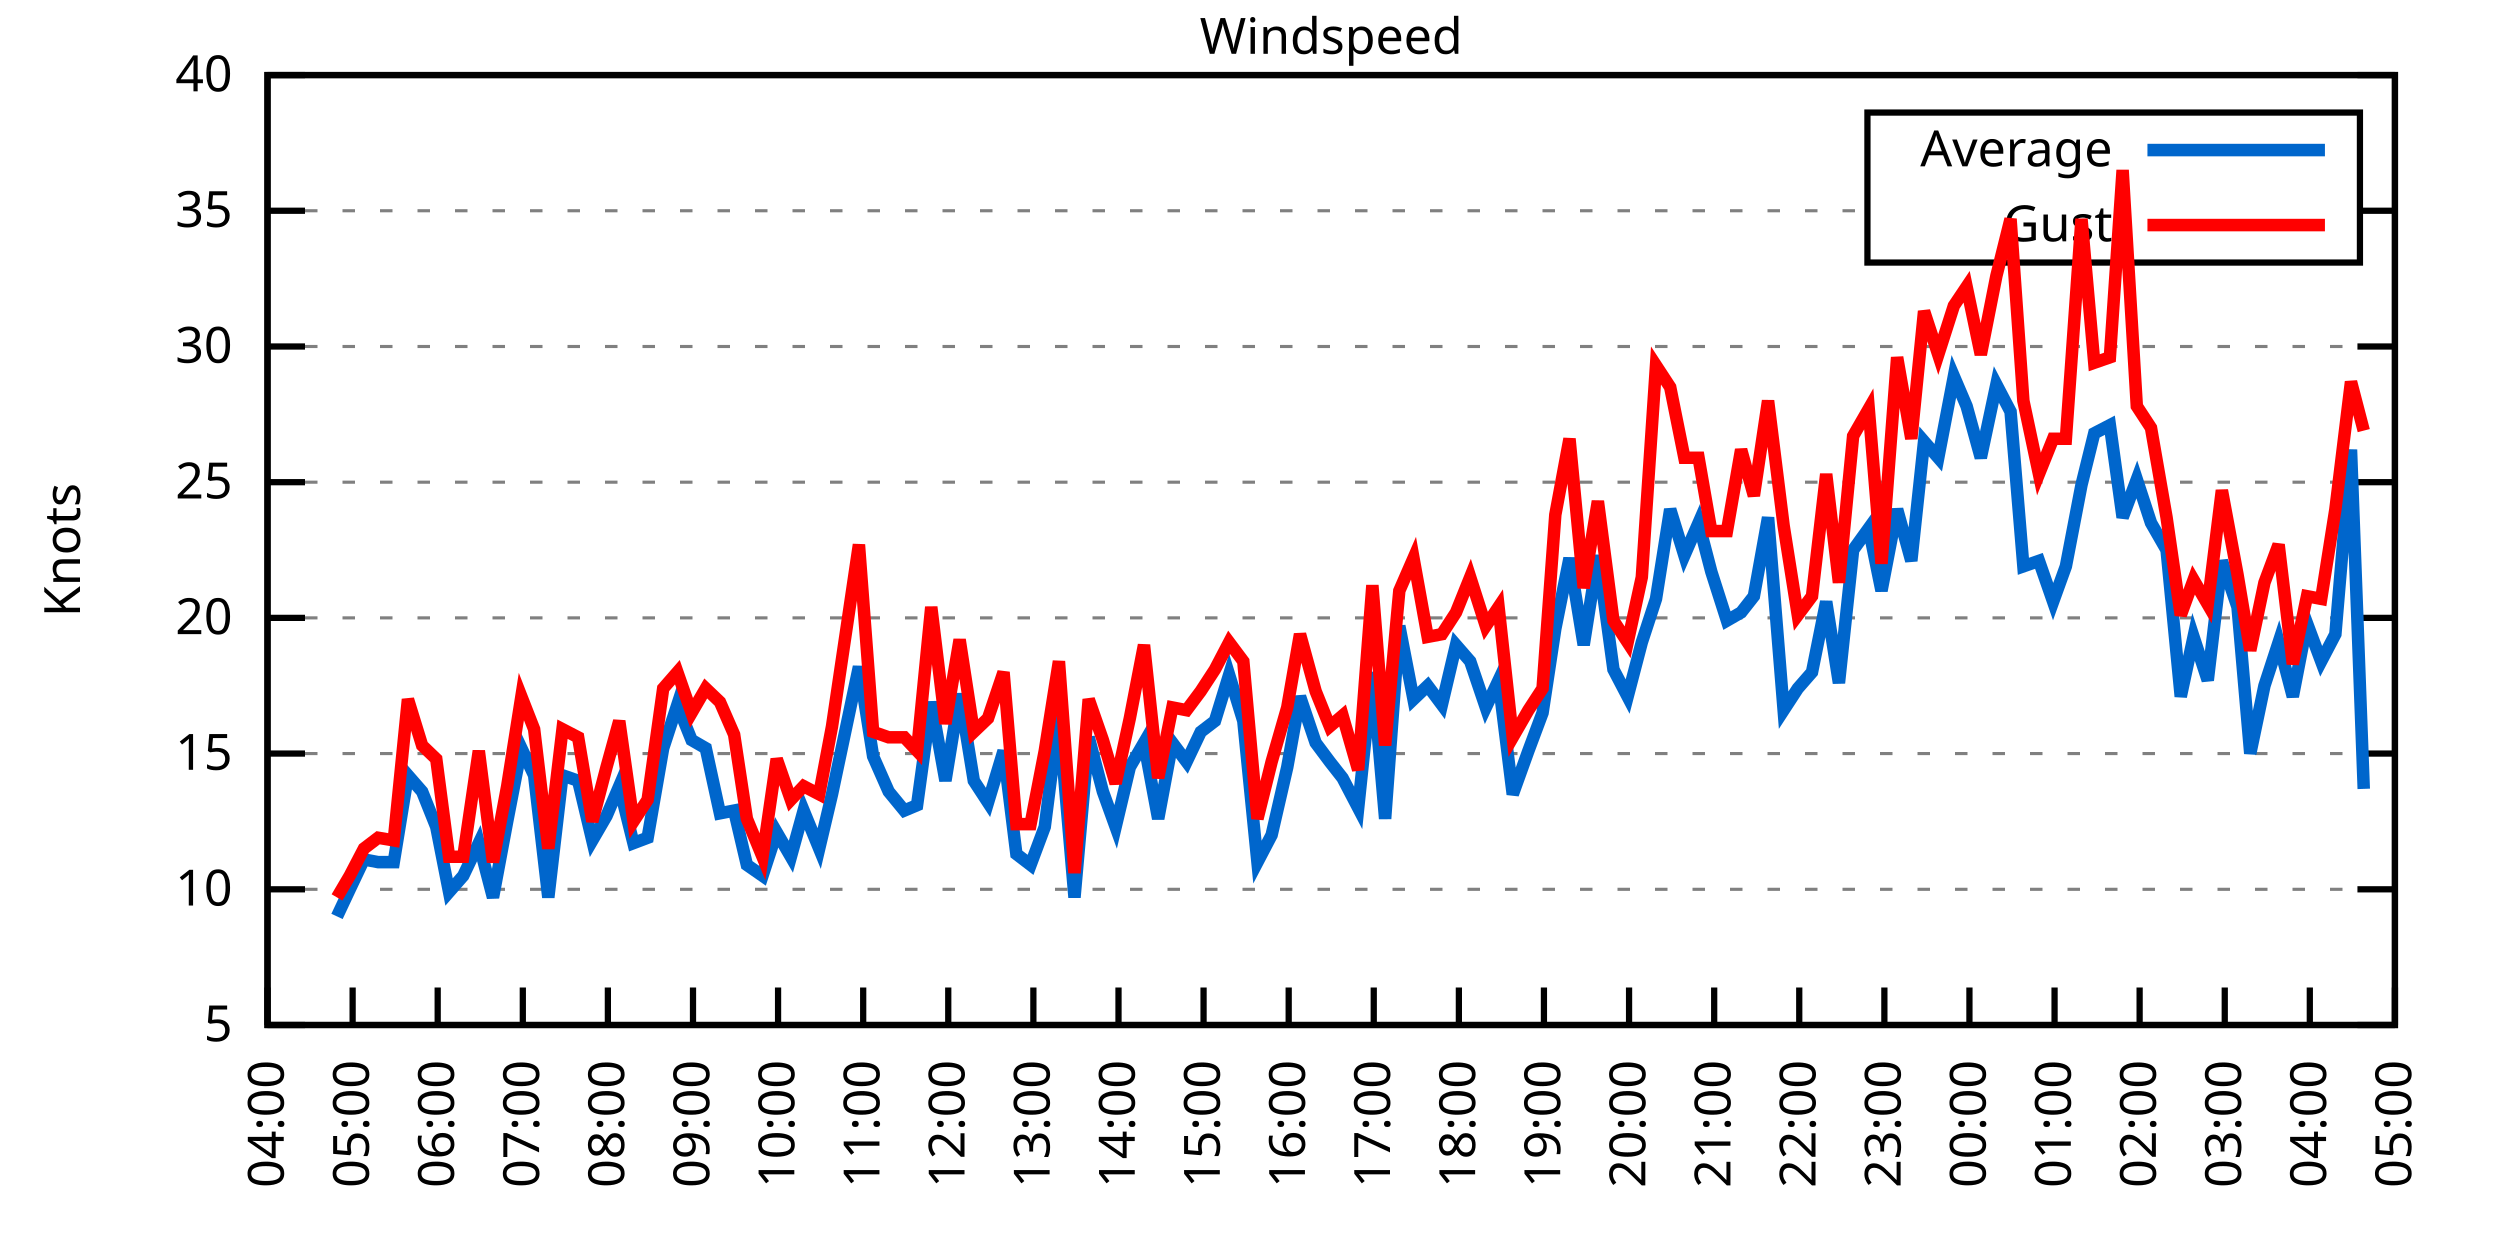
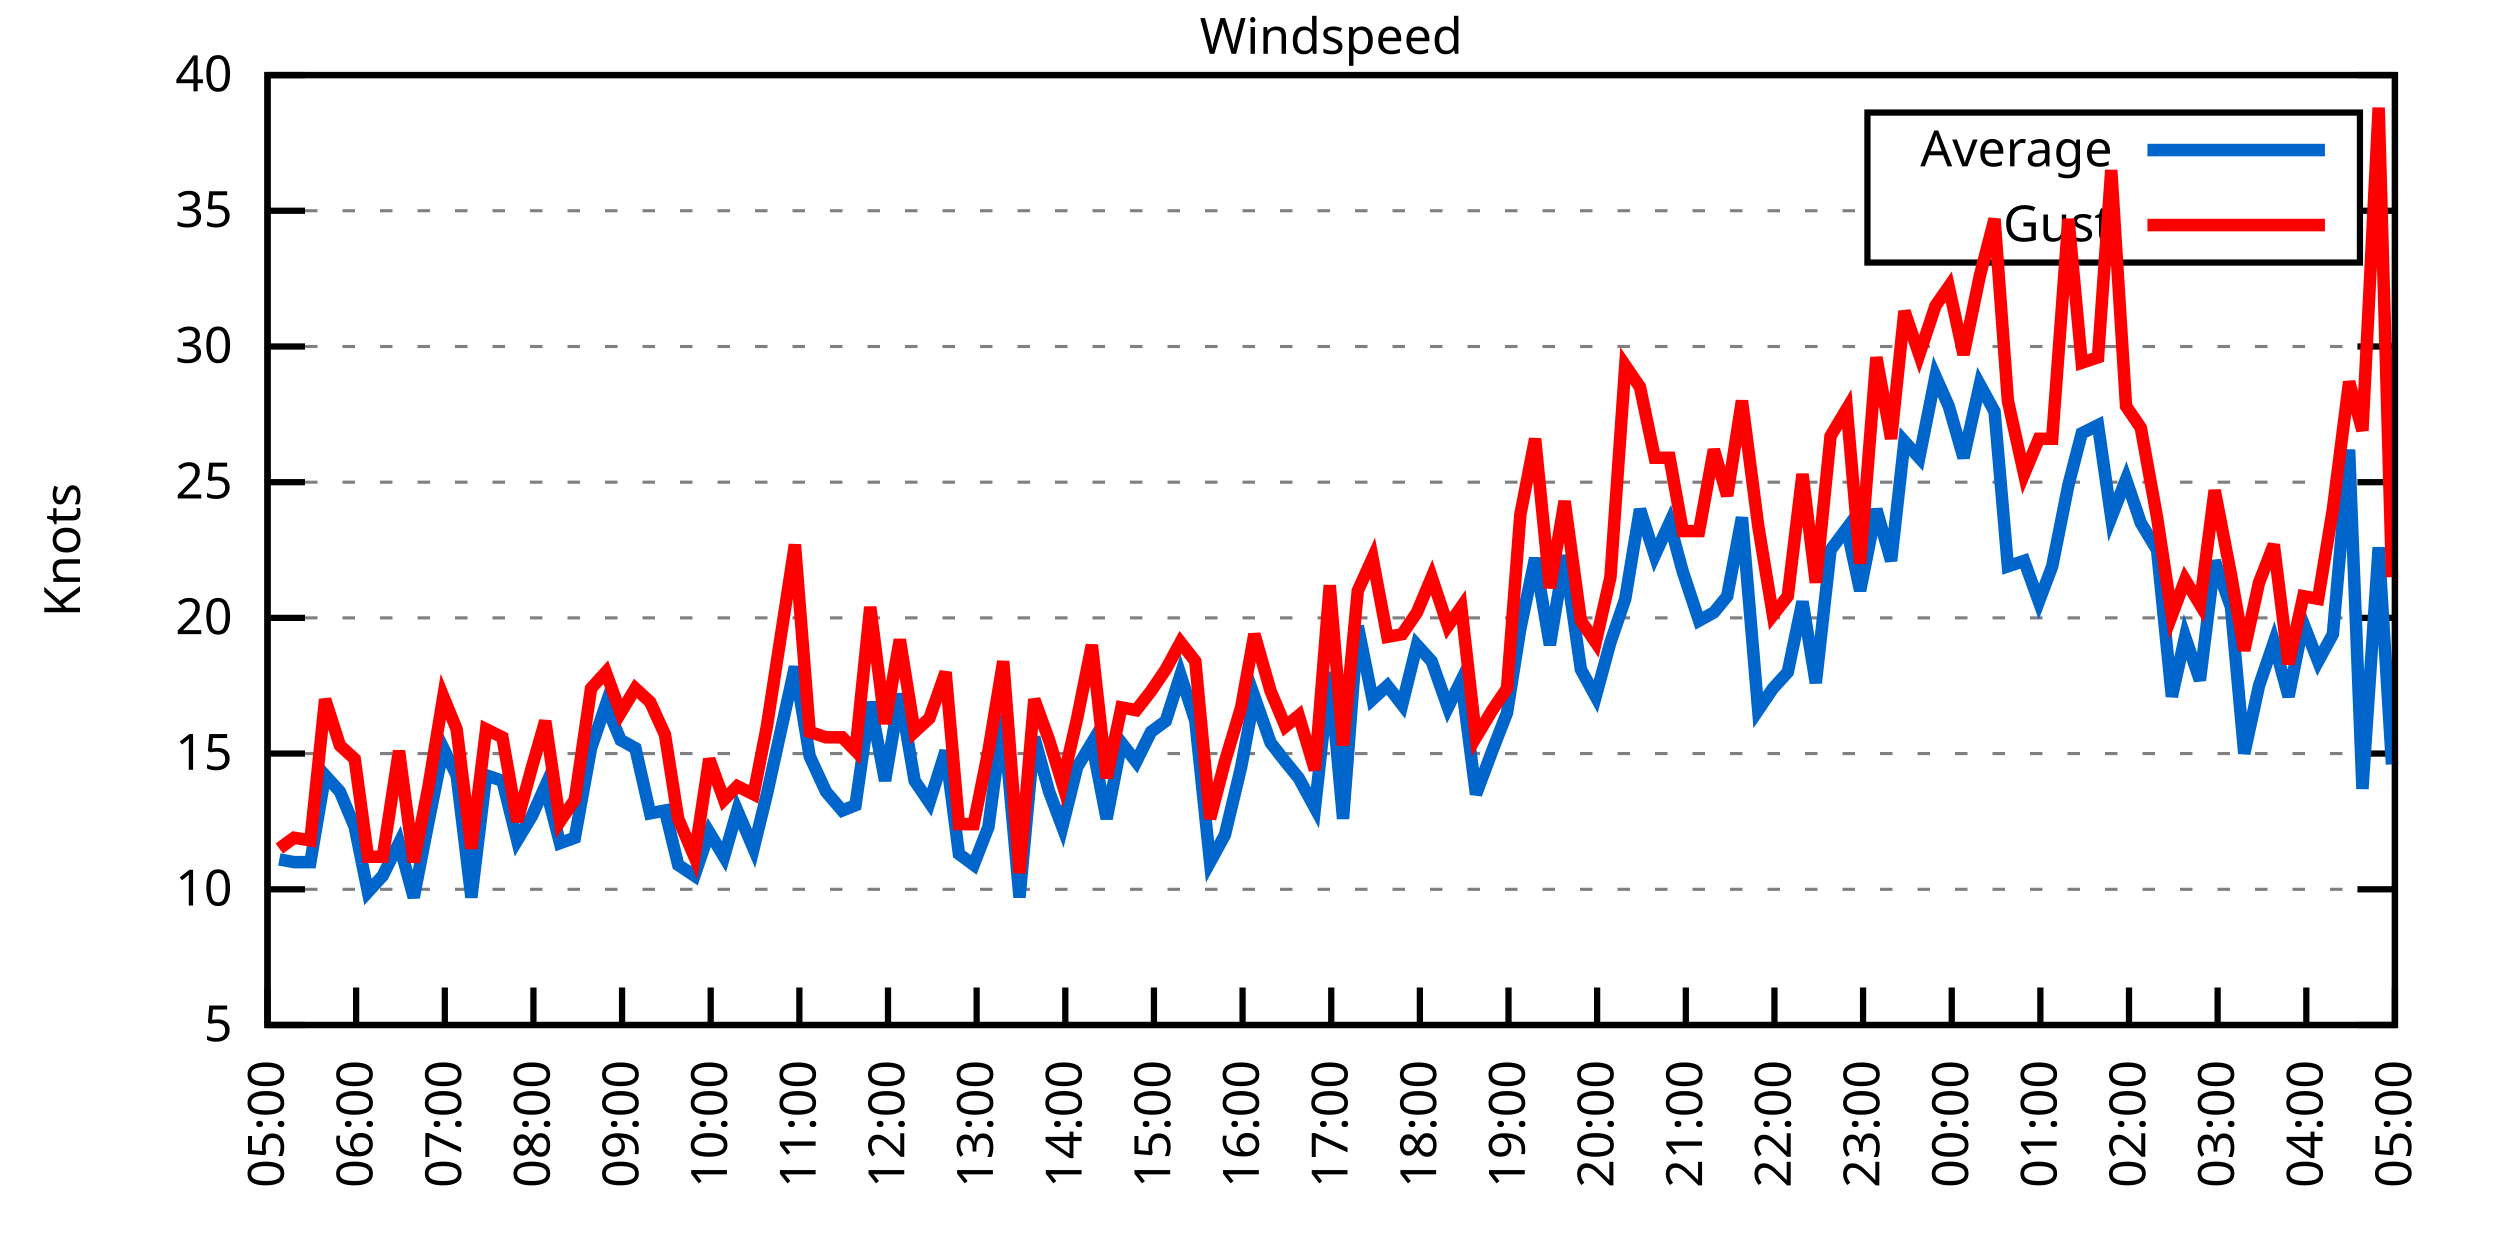
<svg xmlns="http://www.w3.org/2000/svg" xmlns:xlink="http://www.w3.org/1999/xlink" width="400" height="200" viewBox="0 0 400 200">
  <g id="gnuplot_canvas">
    <rect x="0" y="0" width="400" height="200" fill="none" />
    <defs>
      <circle id="gpDot" r="0.5" stroke-width="0.5" stroke="currentColor" />
      <path id="gpPt0" stroke-width="0.333" stroke="currentColor" d="M-1,0 h2 M0,-1 v2" />
      <path id="gpPt1" stroke-width="0.333" stroke="currentColor" d="M-1,-1 L1,1 M1,-1 L-1,1" />
      <path id="gpPt2" stroke-width="0.333" stroke="currentColor" d="M-1,0 L1,0 M0,-1 L0,1 M-1,-1 L1,1 M-1,1 L1,-1" />
      <rect id="gpPt3" stroke-width="0.333" stroke="currentColor" x="-1" y="-1" width="2" height="2" />
      <rect id="gpPt4" stroke-width="0.333" stroke="currentColor" fill="currentColor" x="-1" y="-1" width="2" height="2" />
      <circle id="gpPt5" stroke-width="0.333" stroke="currentColor" cx="0" cy="0" r="1" />
      <use xlink:href="#gpPt5" id="gpPt6" fill="currentColor" stroke="none" />
      <path id="gpPt7" stroke-width="0.333" stroke="currentColor" d="M0,-1.33 L-1.33,0.67 L1.33,0.67 z" />
      <use xlink:href="#gpPt7" id="gpPt8" fill="currentColor" stroke="none" />
      <use xlink:href="#gpPt7" id="gpPt9" stroke="currentColor" transform="rotate(180)" />
      <use xlink:href="#gpPt9" id="gpPt10" fill="currentColor" stroke="none" />
      <use xlink:href="#gpPt3" id="gpPt11" stroke="currentColor" transform="rotate(45)" />
      <use xlink:href="#gpPt11" id="gpPt12" fill="currentColor" stroke="none" />
      <path id="gpPt13" stroke-width="0.333" stroke="currentColor" d="M0,1.330 L1.265,0.411 L0.782,-1.067 L-0.782,-1.076 L-1.265,0.411 z" />
      <use xlink:href="#gpPt13" id="gpPt14" fill="currentColor" stroke="none" />
      <filter id="textbox" filterUnits="objectBoundingBox" x="0" y="0" height="1" width="1">
        <feFlood flood-color="white" flood-opacity="1" result="bgnd" />
        <feComposite in="SourceGraphic" in2="bgnd" operator="atop" />
      </filter>
      <filter id="greybox" filterUnits="objectBoundingBox" x="0" y="0" height="1" width="1">
        <feFlood flood-color="lightgrey" flood-opacity="1" result="grey" />
        <feComposite in="SourceGraphic" in2="grey" operator="atop" />
      </filter>
    </defs>
    <g fill="none" color="white" stroke="currentColor" stroke-width="1.00" stroke-linecap="butt" stroke-linejoin="miter">
</g>
    <g fill="none" color="black" stroke="currentColor" stroke-width="1.00" stroke-linecap="butt" stroke-linejoin="miter">
      <g stroke="none" shape-rendering="crispEdges">
        <polygon fill="rgb(255, 255, 255)" points="42.80,164.00 383.18,164.00 383.18,12.02 42.80,12.02 " />
      </g>
    </g>
    <g fill="none" color="black" stroke="currentColor" stroke-width="1.00" stroke-linecap="butt" stroke-linejoin="miter">
</g>
    <g fill="none" color="black" stroke="black" stroke-width="0.50" stroke-linecap="butt" stroke-linejoin="miter">
</g>
    <g fill="none" color="gray" stroke="currentColor" stroke-width="0.50" stroke-linecap="butt" stroke-linejoin="miter">
      <path stroke="gray" stroke-dasharray="2,4" class="gridline" d="M42.80,164.00 L383.19,164.00  " />
    </g>
    <g fill="none" color="gray" stroke="gray" stroke-width="1.00" stroke-linecap="butt" stroke-linejoin="miter">
</g>
    <g fill="none" color="black" stroke="currentColor" stroke-width="1.00" stroke-linecap="butt" stroke-linejoin="miter">
      <path stroke="black" d="M42.80,164.00 L48.80,164.00 M383.19,164.00 L377.19,164.00  " />
      <g transform="translate(37.20,166.60)" stroke="none" fill="black" font-family="Sans" font-size="8.00" text-anchor="end">
        <text>
          <tspan font-family="Sans"> 5</tspan>
        </text>
      </g>
    </g>
    <g fill="none" color="black" stroke="currentColor" stroke-width="1.00" stroke-linecap="butt" stroke-linejoin="miter">
</g>
    <g fill="none" color="black" stroke="black" stroke-width="0.50" stroke-linecap="butt" stroke-linejoin="miter">
</g>
    <g fill="none" color="gray" stroke="currentColor" stroke-width="0.50" stroke-linecap="butt" stroke-linejoin="miter">
      <path stroke="gray" stroke-dasharray="2,4" class="gridline" d="M42.80,142.29 L383.19,142.29  " />
    </g>
    <g fill="none" color="gray" stroke="gray" stroke-width="1.00" stroke-linecap="butt" stroke-linejoin="miter">
</g>
    <g fill="none" color="black" stroke="currentColor" stroke-width="1.00" stroke-linecap="butt" stroke-linejoin="miter">
      <path stroke="black" d="M42.80,142.29 L48.80,142.29 M383.19,142.29 L377.19,142.29  " />
      <g transform="translate(37.20,144.89)" stroke="none" fill="black" font-family="Sans" font-size="8.00" text-anchor="end">
        <text>
          <tspan font-family="Sans"> 10</tspan>
        </text>
      </g>
    </g>
    <g fill="none" color="black" stroke="currentColor" stroke-width="1.00" stroke-linecap="butt" stroke-linejoin="miter">
</g>
    <g fill="none" color="black" stroke="black" stroke-width="0.50" stroke-linecap="butt" stroke-linejoin="miter">
</g>
    <g fill="none" color="gray" stroke="currentColor" stroke-width="0.50" stroke-linecap="butt" stroke-linejoin="miter">
      <path stroke="gray" stroke-dasharray="2,4" class="gridline" d="M42.80,120.57 L383.19,120.57  " />
    </g>
    <g fill="none" color="gray" stroke="gray" stroke-width="1.00" stroke-linecap="butt" stroke-linejoin="miter">
</g>
    <g fill="none" color="black" stroke="currentColor" stroke-width="1.00" stroke-linecap="butt" stroke-linejoin="miter">
      <path stroke="black" d="M42.80,120.57 L48.80,120.57 M383.19,120.57 L377.19,120.57  " />
      <g transform="translate(37.20,123.17)" stroke="none" fill="black" font-family="Sans" font-size="8.00" text-anchor="end">
        <text>
          <tspan font-family="Sans"> 15</tspan>
        </text>
      </g>
    </g>
    <g fill="none" color="black" stroke="currentColor" stroke-width="1.00" stroke-linecap="butt" stroke-linejoin="miter">
</g>
    <g fill="none" color="black" stroke="black" stroke-width="0.50" stroke-linecap="butt" stroke-linejoin="miter">
</g>
    <g fill="none" color="gray" stroke="currentColor" stroke-width="0.50" stroke-linecap="butt" stroke-linejoin="miter">
      <path stroke="gray" stroke-dasharray="2,4" class="gridline" d="M42.80,98.86 L383.19,98.86  " />
    </g>
    <g fill="none" color="gray" stroke="gray" stroke-width="1.00" stroke-linecap="butt" stroke-linejoin="miter">
</g>
    <g fill="none" color="black" stroke="currentColor" stroke-width="1.00" stroke-linecap="butt" stroke-linejoin="miter">
      <path stroke="black" d="M42.80,98.86 L48.80,98.86 M383.19,98.86 L377.19,98.86  " />
      <g transform="translate(37.20,101.46)" stroke="none" fill="black" font-family="Sans" font-size="8.00" text-anchor="end">
        <text>
          <tspan font-family="Sans"> 20</tspan>
        </text>
      </g>
    </g>
    <g fill="none" color="black" stroke="currentColor" stroke-width="1.00" stroke-linecap="butt" stroke-linejoin="miter">
</g>
    <g fill="none" color="black" stroke="black" stroke-width="0.50" stroke-linecap="butt" stroke-linejoin="miter">
</g>
    <g fill="none" color="gray" stroke="currentColor" stroke-width="0.50" stroke-linecap="butt" stroke-linejoin="miter">
      <path stroke="gray" stroke-dasharray="2,4" class="gridline" d="M42.80,77.15 L383.19,77.15  " />
    </g>
    <g fill="none" color="gray" stroke="gray" stroke-width="1.00" stroke-linecap="butt" stroke-linejoin="miter">
</g>
    <g fill="none" color="black" stroke="currentColor" stroke-width="1.00" stroke-linecap="butt" stroke-linejoin="miter">
      <path stroke="black" d="M42.80,77.15 L48.80,77.15 M383.19,77.15 L377.19,77.15  " />
      <g transform="translate(37.20,79.75)" stroke="none" fill="black" font-family="Sans" font-size="8.00" text-anchor="end">
        <text>
          <tspan font-family="Sans"> 25</tspan>
        </text>
      </g>
    </g>
    <g fill="none" color="black" stroke="currentColor" stroke-width="1.00" stroke-linecap="butt" stroke-linejoin="miter">
</g>
    <g fill="none" color="black" stroke="black" stroke-width="0.50" stroke-linecap="butt" stroke-linejoin="miter">
</g>
    <g fill="none" color="gray" stroke="currentColor" stroke-width="0.50" stroke-linecap="butt" stroke-linejoin="miter">
      <path stroke="gray" stroke-dasharray="2,4" class="gridline" d="M42.80,55.44 L383.19,55.44  " />
    </g>
    <g fill="none" color="gray" stroke="gray" stroke-width="1.00" stroke-linecap="butt" stroke-linejoin="miter">
</g>
    <g fill="none" color="black" stroke="currentColor" stroke-width="1.00" stroke-linecap="butt" stroke-linejoin="miter">
      <path stroke="black" d="M42.80,55.44 L48.80,55.44 M383.19,55.44 L377.19,55.44  " />
      <g transform="translate(37.20,58.04)" stroke="none" fill="black" font-family="Sans" font-size="8.00" text-anchor="end">
        <text>
          <tspan font-family="Sans"> 30</tspan>
        </text>
      </g>
    </g>
    <g fill="none" color="black" stroke="currentColor" stroke-width="1.00" stroke-linecap="butt" stroke-linejoin="miter">
</g>
    <g fill="none" color="black" stroke="black" stroke-width="0.50" stroke-linecap="butt" stroke-linejoin="miter">
</g>
    <g fill="none" color="gray" stroke="currentColor" stroke-width="0.50" stroke-linecap="butt" stroke-linejoin="miter">
      <path stroke="gray" stroke-dasharray="2,4" class="gridline" d="M42.80,33.72 L298.79,33.72 M377.59,33.72 L383.19,33.72  " />
    </g>
    <g fill="none" color="gray" stroke="gray" stroke-width="1.00" stroke-linecap="butt" stroke-linejoin="miter">
</g>
    <g fill="none" color="black" stroke="currentColor" stroke-width="1.00" stroke-linecap="butt" stroke-linejoin="miter">
      <path stroke="black" d="M42.80,33.72 L48.80,33.72 M383.19,33.72 L377.19,33.72  " />
      <g transform="translate(37.20,36.32)" stroke="none" fill="black" font-family="Sans" font-size="8.00" text-anchor="end">
        <text>
          <tspan font-family="Sans"> 35</tspan>
        </text>
      </g>
    </g>
    <g fill="none" color="black" stroke="currentColor" stroke-width="1.00" stroke-linecap="butt" stroke-linejoin="miter">
</g>
    <g fill="none" color="black" stroke="black" stroke-width="0.50" stroke-linecap="butt" stroke-linejoin="miter">
</g>
    <g fill="none" color="gray" stroke="currentColor" stroke-width="0.50" stroke-linecap="butt" stroke-linejoin="miter">
      <path stroke="gray" stroke-dasharray="2,4" class="gridline" d="M42.80,12.01 L383.19,12.01  " />
    </g>
    <g fill="none" color="gray" stroke="gray" stroke-width="1.00" stroke-linecap="butt" stroke-linejoin="miter">
</g>
    <g fill="none" color="black" stroke="currentColor" stroke-width="1.00" stroke-linecap="butt" stroke-linejoin="miter">
      <path stroke="black" d="M42.80,12.01 L48.80,12.01 M383.19,12.01 L377.19,12.01  " />
      <g transform="translate(37.20,14.61)" stroke="none" fill="black" font-family="Sans" font-size="8.00" text-anchor="end">
        <text>
          <tspan font-family="Sans"> 40</tspan>
        </text>
      </g>
    </g>
    <g fill="none" color="black" stroke="currentColor" stroke-width="1.00" stroke-linecap="butt" stroke-linejoin="miter">
      <path stroke="black" d="M42.80,164.00 L42.80,158.00  " />
      <g transform="translate(45.40,169.60) rotate(270.00)" stroke="none" fill="black" font-family="Sans" font-size="8.00" text-anchor="end">
        <text>
-           <tspan font-family="Sans">04:00</tspan>
-         </text>
-       </g>
-     </g>
-     <g fill="none" color="black" stroke="currentColor" stroke-width="1.00" stroke-linecap="butt" stroke-linejoin="miter">
-       <path stroke="black" d="M56.42,164.00 L56.42,158.00  " />
-       <g transform="translate(59.02,169.60) rotate(270.00)" stroke="none" fill="black" font-family="Sans" font-size="8.00" text-anchor="end">
-         <text>
          <tspan font-family="Sans">05:00</tspan>
        </text>
      </g>
    </g>
    <g fill="none" color="black" stroke="currentColor" stroke-width="1.00" stroke-linecap="butt" stroke-linejoin="miter">
-       <path stroke="black" d="M70.03,164.00 L70.03,158.00  " />
-       <g transform="translate(72.63,169.60) rotate(270.00)" stroke="none" fill="black" font-family="Sans" font-size="8.00" text-anchor="end">
+       <path stroke="black" d="M56.98,164.00 L56.98,158.00  " />
+       <g transform="translate(59.58,169.60) rotate(270.00)" stroke="none" fill="black" font-family="Sans" font-size="8.00" text-anchor="end">
        <text>
          <tspan font-family="Sans">06:00</tspan>
        </text>
      </g>
    </g>
    <g fill="none" color="black" stroke="currentColor" stroke-width="1.00" stroke-linecap="butt" stroke-linejoin="miter">
-       <path stroke="black" d="M83.65,164.00 L83.65,158.00  " />
-       <g transform="translate(86.25,169.60) rotate(270.00)" stroke="none" fill="black" font-family="Sans" font-size="8.00" text-anchor="end">
+       <path stroke="black" d="M71.17,164.00 L71.17,158.00  " />
+       <g transform="translate(73.77,169.60) rotate(270.00)" stroke="none" fill="black" font-family="Sans" font-size="8.00" text-anchor="end">
        <text>
          <tspan font-family="Sans">07:00</tspan>
        </text>
      </g>
    </g>
    <g fill="none" color="black" stroke="currentColor" stroke-width="1.00" stroke-linecap="butt" stroke-linejoin="miter">
-       <path stroke="black" d="M97.26,164.00 L97.26,158.00  " />
-       <g transform="translate(99.86,169.60) rotate(270.00)" stroke="none" fill="black" font-family="Sans" font-size="8.00" text-anchor="end">
+       <path stroke="black" d="M85.35,164.00 L85.35,158.00  " />
+       <g transform="translate(87.95,169.60) rotate(270.00)" stroke="none" fill="black" font-family="Sans" font-size="8.00" text-anchor="end">
        <text>
          <tspan font-family="Sans">08:00</tspan>
        </text>
      </g>
    </g>
    <g fill="none" color="black" stroke="currentColor" stroke-width="1.00" stroke-linecap="butt" stroke-linejoin="miter">
-       <path stroke="black" d="M110.88,164.00 L110.88,158.00  " />
-       <g transform="translate(113.48,169.60) rotate(270.00)" stroke="none" fill="black" font-family="Sans" font-size="8.00" text-anchor="end">
+       <path stroke="black" d="M99.53,164.00 L99.53,158.00  " />
+       <g transform="translate(102.13,169.60) rotate(270.00)" stroke="none" fill="black" font-family="Sans" font-size="8.00" text-anchor="end">
        <text>
          <tspan font-family="Sans">09:00</tspan>
        </text>
      </g>
    </g>
    <g fill="none" color="black" stroke="currentColor" stroke-width="1.00" stroke-linecap="butt" stroke-linejoin="miter">
-       <path stroke="black" d="M124.49,164.00 L124.49,158.00  " />
-       <g transform="translate(127.09,169.60) rotate(270.00)" stroke="none" fill="black" font-family="Sans" font-size="8.00" text-anchor="end">
+       <path stroke="black" d="M113.71,164.00 L113.71,158.00  " />
+       <g transform="translate(116.31,169.60) rotate(270.00)" stroke="none" fill="black" font-family="Sans" font-size="8.00" text-anchor="end">
        <text>
          <tspan font-family="Sans">10:00</tspan>
        </text>
      </g>
    </g>
    <g fill="none" color="black" stroke="currentColor" stroke-width="1.00" stroke-linecap="butt" stroke-linejoin="miter">
-       <path stroke="black" d="M138.11,164.00 L138.11,158.00  " />
-       <g transform="translate(140.71,169.60) rotate(270.00)" stroke="none" fill="black" font-family="Sans" font-size="8.00" text-anchor="end">
+       <path stroke="black" d="M127.90,164.00 L127.90,158.00  " />
+       <g transform="translate(130.50,169.60) rotate(270.00)" stroke="none" fill="black" font-family="Sans" font-size="8.00" text-anchor="end">
        <text>
          <tspan font-family="Sans">11:00</tspan>
        </text>
      </g>
    </g>
    <g fill="none" color="black" stroke="currentColor" stroke-width="1.00" stroke-linecap="butt" stroke-linejoin="miter">
-       <path stroke="black" d="M151.72,164.00 L151.72,158.00  " />
-       <g transform="translate(154.32,169.60) rotate(270.00)" stroke="none" fill="black" font-family="Sans" font-size="8.00" text-anchor="end">
+       <path stroke="black" d="M142.08,164.00 L142.08,158.00  " />
+       <g transform="translate(144.68,169.60) rotate(270.00)" stroke="none" fill="black" font-family="Sans" font-size="8.00" text-anchor="end">
        <text>
          <tspan font-family="Sans">12:00</tspan>
        </text>
      </g>
    </g>
    <g fill="none" color="black" stroke="currentColor" stroke-width="1.00" stroke-linecap="butt" stroke-linejoin="miter">
-       <path stroke="black" d="M165.34,164.00 L165.34,158.00  " />
-       <g transform="translate(167.94,169.60) rotate(270.00)" stroke="none" fill="black" font-family="Sans" font-size="8.00" text-anchor="end">
+       <path stroke="black" d="M156.26,164.00 L156.26,158.00  " />
+       <g transform="translate(158.86,169.60) rotate(270.00)" stroke="none" fill="black" font-family="Sans" font-size="8.00" text-anchor="end">
        <text>
          <tspan font-family="Sans">13:00</tspan>
        </text>
      </g>
    </g>
    <g fill="none" color="black" stroke="currentColor" stroke-width="1.00" stroke-linecap="butt" stroke-linejoin="miter">
-       <path stroke="black" d="M178.96,164.00 L178.96,158.00  " />
-       <g transform="translate(181.56,169.60) rotate(270.00)" stroke="none" fill="black" font-family="Sans" font-size="8.00" text-anchor="end">
+       <path stroke="black" d="M170.45,164.00 L170.45,158.00  " />
+       <g transform="translate(173.05,169.60) rotate(270.00)" stroke="none" fill="black" font-family="Sans" font-size="8.00" text-anchor="end">
        <text>
          <tspan font-family="Sans">14:00</tspan>
        </text>
      </g>
    </g>
    <g fill="none" color="black" stroke="currentColor" stroke-width="1.00" stroke-linecap="butt" stroke-linejoin="miter">
-       <path stroke="black" d="M192.57,164.00 L192.57,158.00  " />
-       <g transform="translate(195.17,169.60) rotate(270.00)" stroke="none" fill="black" font-family="Sans" font-size="8.00" text-anchor="end">
+       <path stroke="black" d="M184.63,164.00 L184.63,158.00  " />
+       <g transform="translate(187.23,169.60) rotate(270.00)" stroke="none" fill="black" font-family="Sans" font-size="8.00" text-anchor="end">
        <text>
          <tspan font-family="Sans">15:00</tspan>
        </text>
      </g>
    </g>
    <g fill="none" color="black" stroke="currentColor" stroke-width="1.00" stroke-linecap="butt" stroke-linejoin="miter">
-       <path stroke="black" d="M206.19,164.00 L206.19,158.00  " />
-       <g transform="translate(208.79,169.60) rotate(270.00)" stroke="none" fill="black" font-family="Sans" font-size="8.00" text-anchor="end">
+       <path stroke="black" d="M198.81,164.00 L198.81,158.00  " />
+       <g transform="translate(201.41,169.60) rotate(270.00)" stroke="none" fill="black" font-family="Sans" font-size="8.00" text-anchor="end">
        <text>
          <tspan font-family="Sans">16:00</tspan>
        </text>
      </g>
    </g>
    <g fill="none" color="black" stroke="currentColor" stroke-width="1.00" stroke-linecap="butt" stroke-linejoin="miter">
-       <path stroke="black" d="M219.80,164.00 L219.80,158.00  " />
-       <g transform="translate(222.40,169.60) rotate(270.00)" stroke="none" fill="black" font-family="Sans" font-size="8.00" text-anchor="end">
+       <path stroke="black" d="M213.00,164.00 L213.00,158.00  " />
+       <g transform="translate(215.60,169.60) rotate(270.00)" stroke="none" fill="black" font-family="Sans" font-size="8.00" text-anchor="end">
        <text>
          <tspan font-family="Sans">17:00</tspan>
        </text>
      </g>
    </g>
    <g fill="none" color="black" stroke="currentColor" stroke-width="1.00" stroke-linecap="butt" stroke-linejoin="miter">
-       <path stroke="black" d="M233.42,164.00 L233.42,158.00  " />
-       <g transform="translate(236.02,169.60) rotate(270.00)" stroke="none" fill="black" font-family="Sans" font-size="8.00" text-anchor="end">
+       <path stroke="black" d="M227.18,164.00 L227.18,158.00  " />
+       <g transform="translate(229.78,169.60) rotate(270.00)" stroke="none" fill="black" font-family="Sans" font-size="8.00" text-anchor="end">
        <text>
          <tspan font-family="Sans">18:00</tspan>
        </text>
      </g>
    </g>
    <g fill="none" color="black" stroke="currentColor" stroke-width="1.00" stroke-linecap="butt" stroke-linejoin="miter">
-       <path stroke="black" d="M247.03,164.00 L247.03,158.00  " />
-       <g transform="translate(249.63,169.60) rotate(270.00)" stroke="none" fill="black" font-family="Sans" font-size="8.00" text-anchor="end">
+       <path stroke="black" d="M241.36,164.00 L241.36,158.00  " />
+       <g transform="translate(243.96,169.60) rotate(270.00)" stroke="none" fill="black" font-family="Sans" font-size="8.00" text-anchor="end">
        <text>
          <tspan font-family="Sans">19:00</tspan>
        </text>
      </g>
    </g>
    <g fill="none" color="black" stroke="currentColor" stroke-width="1.00" stroke-linecap="butt" stroke-linejoin="miter">
-       <path stroke="black" d="M260.65,164.00 L260.65,158.00  " />
-       <g transform="translate(263.25,169.60) rotate(270.00)" stroke="none" fill="black" font-family="Sans" font-size="8.00" text-anchor="end">
+       <path stroke="black" d="M255.54,164.00 L255.54,158.00  " />
+       <g transform="translate(258.14,169.60) rotate(270.00)" stroke="none" fill="black" font-family="Sans" font-size="8.00" text-anchor="end">
        <text>
          <tspan font-family="Sans">20:00</tspan>
        </text>
      </g>
    </g>
    <g fill="none" color="black" stroke="currentColor" stroke-width="1.00" stroke-linecap="butt" stroke-linejoin="miter">
-       <path stroke="black" d="M274.27,164.00 L274.27,158.00  " />
-       <g transform="translate(276.87,169.60) rotate(270.00)" stroke="none" fill="black" font-family="Sans" font-size="8.00" text-anchor="end">
+       <path stroke="black" d="M269.73,164.00 L269.73,158.00  " />
+       <g transform="translate(272.33,169.60) rotate(270.00)" stroke="none" fill="black" font-family="Sans" font-size="8.00" text-anchor="end">
        <text>
          <tspan font-family="Sans">21:00</tspan>
        </text>
      </g>
    </g>
    <g fill="none" color="black" stroke="currentColor" stroke-width="1.00" stroke-linecap="butt" stroke-linejoin="miter">
-       <path stroke="black" d="M287.88,164.00 L287.88,158.00  " />
-       <g transform="translate(290.48,169.60) rotate(270.00)" stroke="none" fill="black" font-family="Sans" font-size="8.00" text-anchor="end">
+       <path stroke="black" d="M283.91,164.00 L283.91,158.00  " />
+       <g transform="translate(286.51,169.60) rotate(270.00)" stroke="none" fill="black" font-family="Sans" font-size="8.00" text-anchor="end">
        <text>
          <tspan font-family="Sans">22:00</tspan>
        </text>
      </g>
    </g>
    <g fill="none" color="black" stroke="currentColor" stroke-width="1.00" stroke-linecap="butt" stroke-linejoin="miter">
-       <path stroke="black" d="M301.50,164.00 L301.50,158.00  " />
-       <g transform="translate(304.10,169.60) rotate(270.00)" stroke="none" fill="black" font-family="Sans" font-size="8.00" text-anchor="end">
+       <path stroke="black" d="M298.09,164.00 L298.09,158.00  " />
+       <g transform="translate(300.69,169.60) rotate(270.00)" stroke="none" fill="black" font-family="Sans" font-size="8.00" text-anchor="end">
        <text>
          <tspan font-family="Sans">23:00</tspan>
        </text>
      </g>
    </g>
    <g fill="none" color="black" stroke="currentColor" stroke-width="1.00" stroke-linecap="butt" stroke-linejoin="miter">
-       <path stroke="black" d="M315.11,164.00 L315.11,158.00  " />
-       <g transform="translate(317.71,169.60) rotate(270.00)" stroke="none" fill="black" font-family="Sans" font-size="8.00" text-anchor="end">
+       <path stroke="black" d="M312.28,164.00 L312.28,158.00  " />
+       <g transform="translate(314.88,169.60) rotate(270.00)" stroke="none" fill="black" font-family="Sans" font-size="8.00" text-anchor="end">
        <text>
          <tspan font-family="Sans">00:00</tspan>
        </text>
      </g>
    </g>
    <g fill="none" color="black" stroke="currentColor" stroke-width="1.00" stroke-linecap="butt" stroke-linejoin="miter">
-       <path stroke="black" d="M328.73,164.00 L328.73,158.00  " />
-       <g transform="translate(331.33,169.60) rotate(270.00)" stroke="none" fill="black" font-family="Sans" font-size="8.00" text-anchor="end">
+       <path stroke="black" d="M326.46,164.00 L326.46,158.00  " />
+       <g transform="translate(329.06,169.60) rotate(270.00)" stroke="none" fill="black" font-family="Sans" font-size="8.00" text-anchor="end">
        <text>
          <tspan font-family="Sans">01:00</tspan>
        </text>
      </g>
    </g>
    <g fill="none" color="black" stroke="currentColor" stroke-width="1.00" stroke-linecap="butt" stroke-linejoin="miter">
-       <path stroke="black" d="M342.34,164.00 L342.34,158.00  " />
-       <g transform="translate(344.94,169.60) rotate(270.00)" stroke="none" fill="black" font-family="Sans" font-size="8.00" text-anchor="end">
+       <path stroke="black" d="M340.64,164.00 L340.64,158.00  " />
+       <g transform="translate(343.24,169.60) rotate(270.00)" stroke="none" fill="black" font-family="Sans" font-size="8.00" text-anchor="end">
        <text>
          <tspan font-family="Sans">02:00</tspan>
        </text>
      </g>
    </g>
    <g fill="none" color="black" stroke="currentColor" stroke-width="1.00" stroke-linecap="butt" stroke-linejoin="miter">
-       <path stroke="black" d="M355.96,164.00 L355.96,158.00  " />
-       <g transform="translate(358.56,169.60) rotate(270.00)" stroke="none" fill="black" font-family="Sans" font-size="8.00" text-anchor="end">
+       <path stroke="black" d="M354.82,164.00 L354.82,158.00  " />
+       <g transform="translate(357.42,169.60) rotate(270.00)" stroke="none" fill="black" font-family="Sans" font-size="8.00" text-anchor="end">
        <text>
          <tspan font-family="Sans">03:00</tspan>
        </text>
      </g>
    </g>
    <g fill="none" color="black" stroke="currentColor" stroke-width="1.00" stroke-linecap="butt" stroke-linejoin="miter">
-       <path stroke="black" d="M369.57,164.00 L369.57,158.00  " />
-       <g transform="translate(372.17,169.60) rotate(270.00)" stroke="none" fill="black" font-family="Sans" font-size="8.00" text-anchor="end">
+       <path stroke="black" d="M369.01,164.00 L369.01,158.00  " />
+       <g transform="translate(371.61,169.60) rotate(270.00)" stroke="none" fill="black" font-family="Sans" font-size="8.00" text-anchor="end">
        <text>
          <tspan font-family="Sans">04:00</tspan>
        </text>
      </g>
    </g>
    <g fill="none" color="black" stroke="currentColor" stroke-width="1.00" stroke-linecap="butt" stroke-linejoin="miter">
      <path stroke="black" d="M383.19,164.00 L383.19,158.00  " />
      <g transform="translate(385.79,169.60) rotate(270.00)" stroke="none" fill="black" font-family="Sans" font-size="8.00" text-anchor="end">
        <text>
          <tspan font-family="Sans">05:00</tspan>
        </text>
      </g>
    </g>
    <g fill="none" color="black" stroke="currentColor" stroke-width="1.00" stroke-linecap="butt" stroke-linejoin="miter">
</g>
    <g fill="none" color="black" stroke="currentColor" stroke-width="1.00" stroke-linecap="butt" stroke-linejoin="miter">
      <path stroke="black" d="M42.80,12.01 L42.80,164.00 L383.19,164.00 L383.19,12.01 L42.80,12.01 Z  " />
    </g>
    <g fill="none" color="black" stroke="currentColor" stroke-width="1.00" stroke-linecap="butt" stroke-linejoin="miter">
</g>
    <g fill="none" color="black" stroke="currentColor" stroke-width="1.00" stroke-linecap="butt" stroke-linejoin="miter">
      <path stroke="black" d="M298.79,42.01 L298.79,18.01 L377.59,18.01 L377.59,42.01 L298.79,42.01 Z  " />
    </g>
    <g id="Windspeed_plot_1">
      <g fill="none" color="white" stroke="black" stroke-width="2.00" stroke-linecap="butt" stroke-linejoin="miter">
</g>
      <g fill="none" color="black" stroke="currentColor" stroke-width="2.00" stroke-linecap="butt" stroke-linejoin="miter">
        <g transform="translate(337.99,26.61)" stroke="none" fill="black" font-family="Sans" font-size="8.00" text-anchor="end">
          <text>
            <tspan font-family="Sans">Average</tspan>
          </text>
        </g>
      </g>
      <g fill="none" color="black" stroke="currentColor" stroke-width="2.00" stroke-linecap="butt" stroke-linejoin="miter">
-         <path stroke="rgb(  0, 102, 204)" d="M343.59,24.01 L371.99,24.01 M53.92,146.63 L55.96,142.29 L58.23,137.51 L60.50,137.94 L63.00,137.94 L65.27,124.05   L67.54,126.65 L69.80,132.30 L71.85,142.72 L74.12,140.12 L76.61,134.90 L78.88,143.59 L81.15,131.43 L83.42,119.71   L85.46,124.05 L87.73,143.59 L90.00,124.05 L92.50,124.92 L94.77,134.47 L97.04,130.56 L99.08,125.79 L101.35,134.90   L103.62,134.04 L106.11,119.71 L108.38,112.76 L110.65,118.40 L112.92,119.71 L115.19,130.13 L117.46,129.69 L119.50,138.38   L122.00,140.12 L124.27,133.17 L126.54,137.08 L128.58,129.69 L131.07,135.77 L133.12,127.09 L137.43,106.68 L139.70,121.01   L142.19,126.65 L144.69,129.69 L146.73,128.83 L149.00,112.32 L151.27,124.92 L153.54,111.02 L155.81,124.92 L158.08,128.39   L160.57,120.14 L162.62,136.64 L164.89,138.38 L167.16,132.30 L169.43,114.49 L171.92,143.59 L174.19,117.97 L176.46,126.65   L178.50,132.30 L180.77,122.75 L183.04,118.84 L185.31,131.00 L187.58,118.84 L189.85,121.88 L192.12,117.10 L194.39,115.36   L196.66,107.98 L198.93,115.36 L201.19,137.94 L203.46,133.60 L205.96,122.75 L208.00,111.45 L210.50,118.84 L212.77,121.88   L214.81,124.48 L217.31,129.26 L219.58,107.55 L221.62,131.00 L223.89,100.16 L226.16,111.89 L228.43,109.72 L230.70,112.76   L232.96,103.20 L235.23,105.81 L237.73,113.19 L239.77,108.85 L242.04,127.09 L244.54,120.14 L246.81,114.06 L248.85,100.60   L251.12,89.31 L253.39,103.20 L255.66,88.87 L258.15,107.11 L260.42,111.45 L262.69,102.77 L264.96,95.82 L267.23,81.49   L269.50,88.87 L271.77,83.66 L273.81,91.48 L276.31,99.30 L278.58,97.99 L280.62,95.39 L282.89,82.79 L285.38,113.63   L287.65,110.15 L289.92,107.55 L292.19,96.26 L294.23,109.28 L296.50,88.00 L299.00,84.53 L301.04,94.52 L303.54,81.49   L305.81,89.74 L307.85,70.63 L310.12,73.24 L312.62,60.21 L314.66,64.99 L316.93,73.24 L319.42,61.52 L321.69,65.86   L323.74,90.61 L326.23,89.74 L328.50,96.26 L330.54,90.61 L333.04,77.58 L335.08,69.33 L337.58,68.03 L339.62,82.79   L341.89,76.71 L344.16,83.66 L346.65,88.00 L348.92,111.45 L350.97,101.90 L353.24,108.85 L355.50,89.74 L358.00,97.12   L360.04,120.57 L362.31,109.72 L364.58,102.77 L366.85,111.45 L369.12,99.73 L371.39,105.81 L373.66,101.47 L376.16,71.94   L378.20,126.22  " />
+         <path stroke="rgb(  0, 102, 204)" d="M343.59,24.01 L371.99,24.01 M44.69,137.51 L47.05,137.94 L49.66,137.94 L52.02,124.05 L54.38,126.65 L56.75,132.30   L58.87,142.72 L61.24,140.12 L63.84,134.90 L66.20,143.59 L68.57,131.43 L70.93,119.71 L73.06,124.05 L75.42,143.59   L77.78,124.05 L80.38,124.92 L82.75,134.47 L85.11,130.56 L87.24,125.79 L89.60,134.90 L91.97,134.04 L94.57,119.71   L96.93,112.76 L99.30,118.40 L101.66,119.71 L104.02,130.13 L106.39,129.69 L108.51,138.38 L111.11,140.12 L113.48,133.17   L115.84,137.08 L117.97,129.69 L120.57,135.77 L122.70,127.09 L127.19,106.68 L129.55,121.01 L132.15,126.65 L134.75,129.69   L136.88,128.83 L139.24,112.32 L141.61,124.92 L143.97,111.02 L146.34,124.92 L148.70,128.39 L151.30,120.14 L153.43,136.64   L155.79,138.38 L158.15,132.30 L160.52,114.49 L163.12,143.59 L165.48,117.97 L167.85,126.65 L169.97,132.30 L172.34,122.75   L174.70,118.84 L177.06,131.00 L179.43,118.84 L181.79,121.88 L184.16,117.10 L186.52,115.36 L188.88,107.98 L191.25,115.36   L193.61,137.94 L195.98,133.60 L198.58,122.75 L200.70,111.45 L203.30,118.84 L205.67,121.88 L207.79,124.48 L210.39,129.26   L212.76,107.55 L214.89,131.00 L217.25,100.16 L219.61,111.89 L221.98,109.72 L224.34,112.76 L226.71,103.20 L229.07,105.81   L231.67,113.19 L233.80,108.85 L236.16,127.09 L238.76,120.14 L241.12,114.06 L243.25,100.60 L245.62,89.31 L247.98,103.20   L250.34,88.87 L252.94,107.11 L255.31,111.45 L257.67,102.77 L260.04,95.82 L262.40,81.49 L264.76,88.87 L267.13,83.66   L269.25,91.48 L271.85,99.30 L274.22,97.99 L276.35,95.39 L278.71,82.79 L281.31,113.63 L283.67,110.15 L286.04,107.55   L288.40,96.26 L290.53,109.28 L292.89,88.00 L295.49,84.53 L297.62,94.52 L300.22,81.49 L302.58,89.74 L304.71,70.63   L307.08,73.24 L309.68,60.21 L311.80,64.99 L314.17,73.24 L316.77,61.52 L319.13,65.86 L321.26,90.61 L323.86,89.74   L326.22,96.26 L328.35,90.61 L330.95,77.58 L333.08,69.33 L335.68,68.03 L337.80,82.79 L340.17,76.71 L342.53,83.66   L345.13,88.00 L347.50,111.45 L349.62,101.90 L351.99,108.85 L354.35,89.74 L356.95,97.12 L359.08,120.57 L361.44,109.72   L363.81,102.77 L366.17,111.45 L368.53,99.73 L370.90,105.81 L373.26,101.47 L375.86,71.94 L377.99,126.22 L380.59,87.57   L382.72,122.31  " />
      </g>
    </g>
    <g id="Windspeed_plot_2">
      <g fill="none" color="black" stroke="currentColor" stroke-width="2.00" stroke-linecap="butt" stroke-linejoin="miter">
        <g transform="translate(337.99,38.61)" stroke="none" fill="black" font-family="Sans" font-size="8.00" text-anchor="end">
          <text>
            <tspan font-family="Sans">Gust</tspan>
          </text>
        </g>
      </g>
      <g fill="none" color="black" stroke="currentColor" stroke-width="2.00" stroke-linecap="butt" stroke-linejoin="miter">
-         <path stroke="rgb(255,   0,   0)" d="M343.59,36.01 L371.99,36.01 M53.92,143.59 L55.96,140.12 L58.23,135.77 L60.50,134.04 L63.00,134.47 L65.27,111.89   L67.54,119.27 L69.80,121.44 L71.85,137.08 L74.12,137.08 L76.61,120.14 L78.88,137.94 L81.15,125.79 L83.42,111.45   L85.46,116.67 L87.73,135.77 L90.00,116.67 L92.50,117.97 L94.77,131.43 L97.04,122.75 L99.08,115.36 L101.35,131.43   L103.62,127.96 L106.11,110.15 L108.38,107.55 L110.65,114.06 L112.92,110.15 L115.19,112.32 L117.46,117.53 L119.50,131.00   L122.00,137.08 L124.27,121.44 L126.54,127.96 L128.58,125.79 L131.07,127.09 L133.12,116.23 L137.43,87.14 L139.70,117.10   L142.19,117.97 L144.69,117.97 L146.73,120.14 L149.00,97.12 L151.27,115.80 L153.54,102.34 L155.81,117.10 L158.08,114.93   L160.57,107.55 L162.62,131.86 L164.89,131.86 L167.16,120.14 L169.43,105.81 L171.92,139.68 L174.19,111.89 L176.46,118.40   L178.50,125.35 L180.77,114.93 L183.04,103.20 L185.31,124.48 L187.58,113.19 L189.85,113.63 L192.12,110.59 L194.39,107.11   L196.66,102.77 L198.93,105.81 L201.19,131.00 L203.46,121.88 L205.96,113.19 L208.00,101.47 L210.50,110.59 L212.77,116.23   L214.81,114.49 L217.31,123.18 L219.58,93.65 L221.62,119.27 L223.89,94.52 L226.16,89.31 L228.43,101.90 L230.70,101.47   L232.96,97.99 L235.23,92.35 L237.73,100.16 L239.77,97.12 L242.04,117.97 L244.54,113.63 L246.81,110.15 L248.85,82.36   L251.12,70.20 L253.39,94.08 L255.66,80.19 L258.15,99.30 L260.42,102.77 L262.69,92.35 L264.96,58.48 L267.23,61.95   L269.50,73.24 L271.77,73.24 L273.81,84.97 L276.31,84.97 L278.58,71.94 L280.62,79.32 L282.89,64.12 L285.38,84.10   L287.65,98.43 L289.92,95.39 L292.19,75.85 L294.23,93.22 L296.50,69.77 L299.00,65.42 L301.04,90.18 L303.54,57.17   L305.81,70.20 L307.85,49.79 L310.12,56.74 L312.62,48.92 L314.66,45.88 L316.93,56.74 L319.42,44.15 L321.69,35.03   L323.74,64.12 L326.23,75.85 L328.50,70.20 L330.54,70.20 L333.04,35.03 L335.08,58.04 L337.58,57.17 L339.62,27.21   L341.89,64.99 L344.16,68.46 L346.65,82.79 L348.92,98.43 L350.97,92.78 L353.24,96.69 L355.50,78.45 L358.00,91.91   L360.04,104.07 L362.31,93.22 L364.58,87.14 L366.85,106.24 L369.12,95.39 L371.39,95.82 L373.66,81.49 L376.16,61.08   L378.20,68.90  " />
+         <path stroke="rgb(255,   0,   0)" d="M343.59,36.01 L371.99,36.01 M44.69,135.77 L47.05,134.04 L49.66,134.47 L52.02,111.89 L54.38,119.27 L56.75,121.44   L58.87,137.08 L61.24,137.08 L63.84,120.14 L66.20,137.94 L68.57,125.79 L70.93,111.45 L73.06,116.67 L75.42,135.77   L77.78,116.67 L80.38,117.97 L82.75,131.43 L85.11,122.75 L87.24,115.36 L89.60,131.43 L91.97,127.96 L94.57,110.15   L96.93,107.55 L99.30,114.06 L101.66,110.15 L104.02,112.32 L106.39,117.53 L108.51,131.00 L111.11,137.08 L113.48,121.44   L115.84,127.96 L117.97,125.79 L120.57,127.09 L122.70,116.23 L127.19,87.14 L129.55,117.10 L132.15,117.97 L134.75,117.97   L136.88,120.14 L139.24,97.12 L141.61,115.80 L143.97,102.34 L146.34,117.10 L148.70,114.93 L151.30,107.55 L153.43,131.86   L155.79,131.86 L158.15,120.14 L160.52,105.81 L163.12,139.68 L165.48,111.89 L167.85,118.40 L169.97,125.35 L172.34,114.93   L174.70,103.20 L177.06,124.48 L179.43,113.19 L181.79,113.63 L184.16,110.59 L186.52,107.11 L188.88,102.77 L191.25,105.81   L193.61,131.00 L195.98,121.88 L198.58,113.19 L200.70,101.47 L203.30,110.59 L205.67,116.23 L207.79,114.49 L210.39,123.18   L212.76,93.65 L214.89,119.27 L217.25,94.52 L219.61,89.31 L221.98,101.90 L224.34,101.47 L226.71,97.99 L229.07,92.35   L231.67,100.16 L233.80,97.12 L236.16,117.97 L238.76,113.63 L241.12,110.15 L243.25,82.36 L245.62,70.20 L247.98,94.08   L250.34,80.19 L252.94,99.30 L255.31,102.77 L257.67,92.35 L260.04,58.48 L262.40,61.95 L264.76,73.24 L267.13,73.24   L269.25,84.97 L271.85,84.97 L274.22,71.94 L276.35,79.32 L278.71,64.12 L281.31,84.10 L283.67,98.43 L286.04,95.39   L288.40,75.85 L290.53,93.22 L292.89,69.77 L295.49,65.42 L297.62,90.18 L300.22,57.17 L302.58,70.20 L304.71,49.79   L307.08,56.74 L309.68,48.92 L311.80,45.88 L314.17,56.74 L316.77,44.15 L319.13,35.03 L321.26,64.12 L323.86,75.85   L326.22,70.20 L328.35,70.20 L330.95,35.03 L333.08,58.04 L335.68,57.17 L337.80,27.21 L340.17,64.99 L342.53,68.46   L345.13,82.79 L347.50,98.43 L349.62,92.78 L351.99,96.69 L354.35,78.45 L356.95,91.91 L359.08,104.07 L361.44,93.22   L363.81,87.14 L366.17,106.24 L368.53,95.39 L370.90,95.82 L373.26,81.49 L375.86,61.08 L377.99,68.90 L380.59,17.22   L382.72,92.35  " />
      </g>
    </g>
    <g fill="none" color="black" stroke="currentColor" stroke-width="2.00" stroke-linecap="butt" stroke-linejoin="miter">
</g>
    <g fill="none" color="black" stroke="black" stroke-width="1.00" stroke-linecap="butt" stroke-linejoin="miter">
</g>
    <g fill="none" color="black" stroke="currentColor" stroke-width="1.00" stroke-linecap="butt" stroke-linejoin="miter">
      <path stroke="black" d="M42.80,12.01 L42.80,164.00 L383.19,164.00 L383.19,12.01 L42.80,12.01 Z  " />
      <g transform="translate(12.80,88.01) rotate(270.00)" stroke="none" fill="black" font-family="Sans" font-size="8.00" text-anchor="middle">
        <text>
          <tspan font-family="Sans">Knots</tspan>
        </text>
      </g>
    </g>
    <g fill="none" color="black" stroke="currentColor" stroke-width="1.00" stroke-linecap="butt" stroke-linejoin="miter">
</g>
    <g fill="none" color="black" stroke="currentColor" stroke-width="1.00" stroke-linecap="butt" stroke-linejoin="miter">
      <g transform="translate(212.99,8.61)" stroke="none" fill="black" font-family="Sans" font-size="8.00" text-anchor="middle">
        <text>
          <tspan font-family="Sans">Windspeed</tspan>
        </text>
      </g>
    </g>
    <g fill="none" color="black" stroke="currentColor" stroke-width="1.00" stroke-linecap="butt" stroke-linejoin="miter">
</g>
  </g>
</svg>
